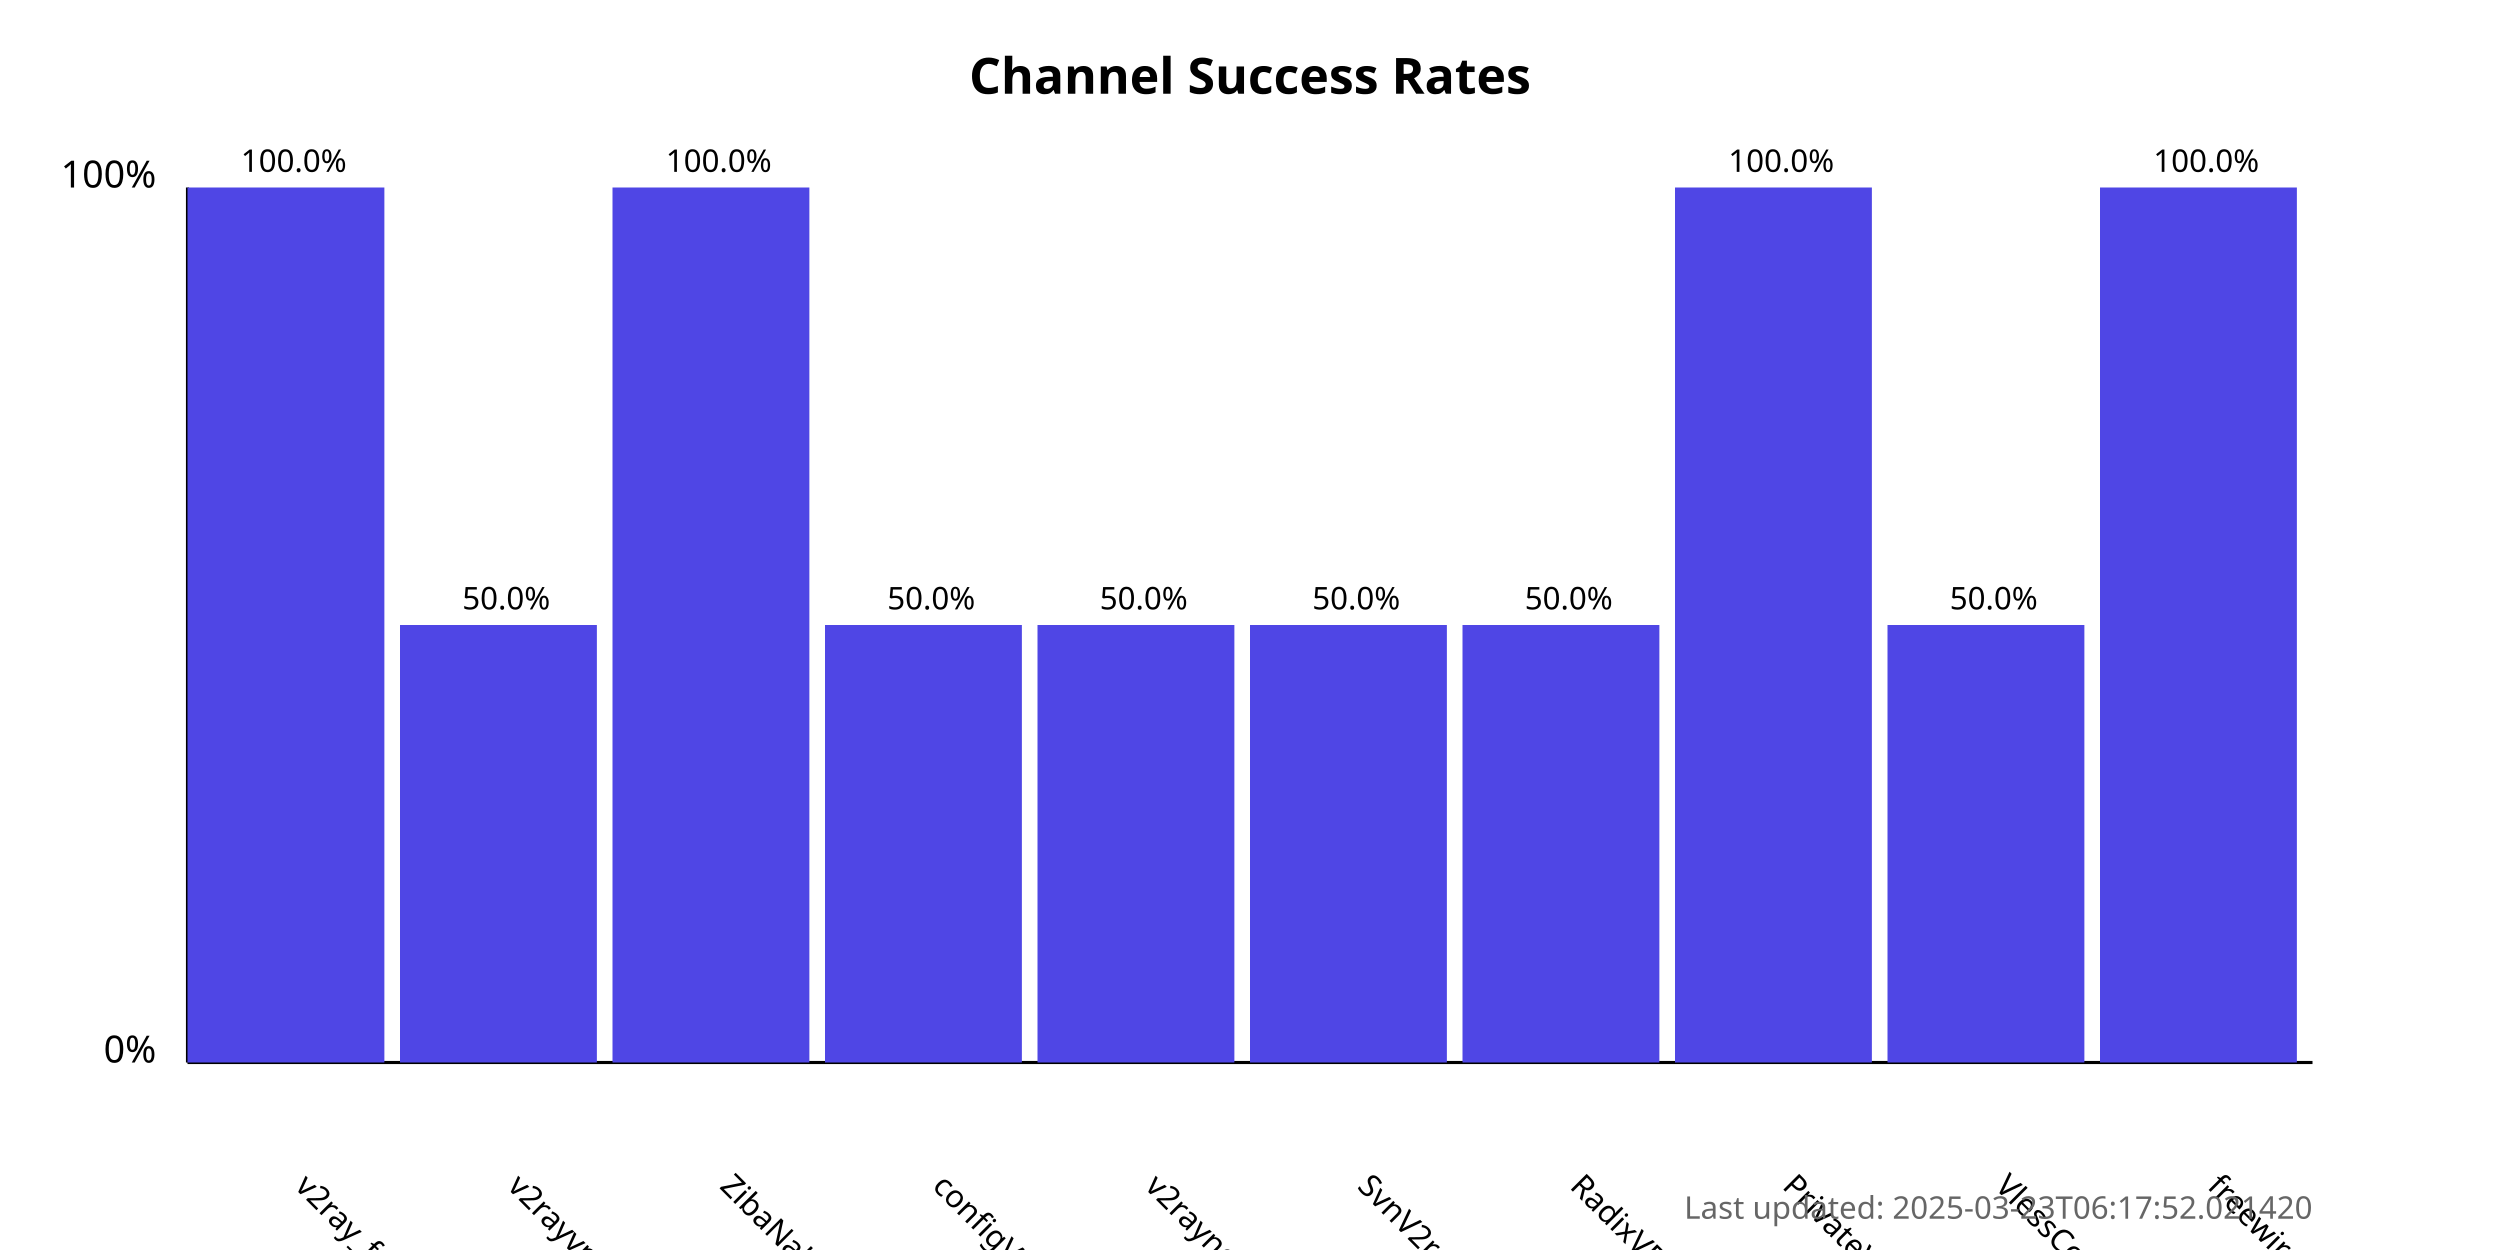
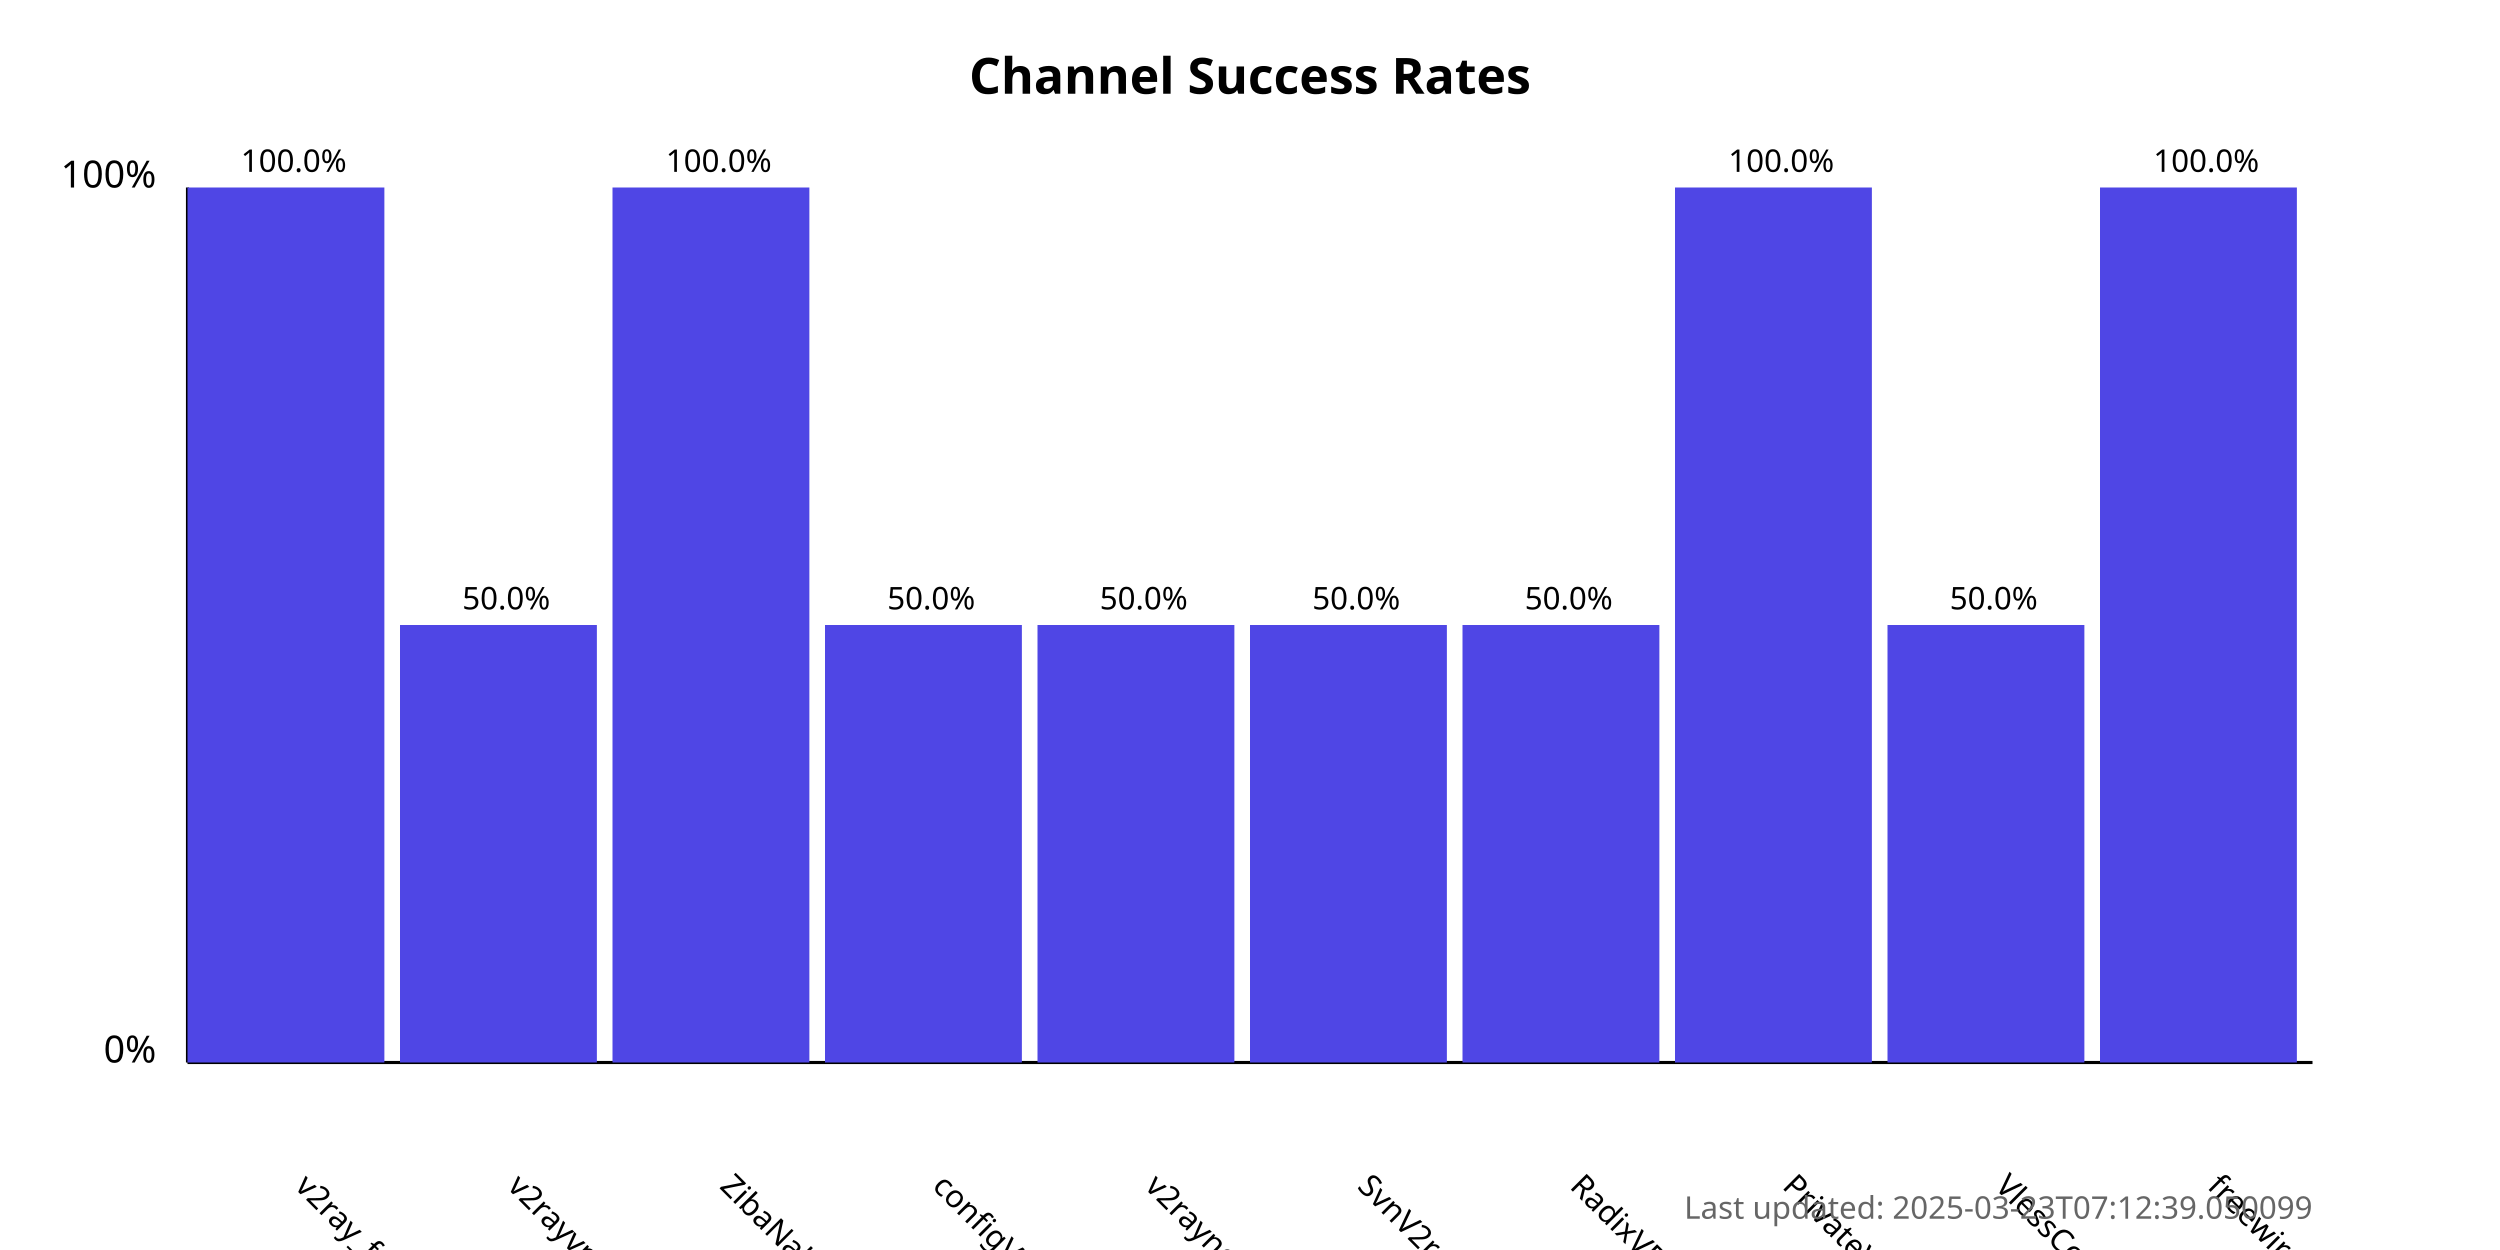
<svg xmlns="http://www.w3.org/2000/svg" width="800" height="400">
  <style>
            .chart-title { font: bold 16px sans-serif; }
            .axis-label { font: 12px sans-serif; }
            .tick-label { font: 10px sans-serif; }
            .bar { fill: #4f46e5; }
            .bar:hover { fill: #6366f1; }
            .timestamp { font: 10px sans-serif; fill: #666; }
        </style>
  <text x="400.0" y="30" text-anchor="middle" class="chart-title">
            Channel Success Rates
        </text>
  <line x1="60" y1="340" x2="60" y2="60" stroke="black" stroke-width="1" />
  <line x1="60" y1="340" x2="740" y2="340" stroke="black" stroke-width="1" />
  <text x="50" y="340" text-anchor="end" class="axis-label">0%</text>
  <text x="50" y="60" text-anchor="end" class="axis-label">100%</text>
  <g>
    <rect x="60" y="60.0" width="63.0" height="280.0" class="bar" />
    <text x="94.0" y="380" transform="rotate(45, 94.0, 380)" text-anchor="start" class="tick-label">
                v2ray_free_conf
            </text>
    <text x="94.0" y="55.0" text-anchor="middle" class="tick-label">
                100.0%
            </text>
  </g>
  <g>
    <rect x="128.0" y="200.0" width="63.0" height="140.0" class="bar" />
    <text x="162.0" y="380" transform="rotate(45, 162.0, 380)" text-anchor="start" class="tick-label">
                v2rayvpno
            </text>
    <text x="162.0" y="195.0" text-anchor="middle" class="tick-label">
                50.0%
            </text>
  </g>
  <g>
    <rect x="196.0" y="60.0" width="63.0" height="280.0" class="bar" />
    <text x="230.0" y="380" transform="rotate(45, 230.0, 380)" text-anchor="start" class="tick-label">
                ZibaNabz
            </text>
    <text x="230.0" y="55.0" text-anchor="middle" class="tick-label">
                100.0%
            </text>
  </g>
  <g>
    <rect x="264.0" y="200.0" width="63.0" height="140.0" class="bar" />
    <text x="298.0" y="380" transform="rotate(45, 298.0, 380)" text-anchor="start" class="tick-label">
                configV2rayForFree
            </text>
    <text x="298.0" y="195.0" text-anchor="middle" class="tick-label">
                50.0%
            </text>
  </g>
  <g>
    <rect x="332.0" y="200.0" width="63.0" height="140.0" class="bar" />
    <text x="366.0" y="380" transform="rotate(45, 366.0, 380)" text-anchor="start" class="tick-label">
                v2rayngvpn
            </text>
    <text x="366.0" y="195.0" text-anchor="middle" class="tick-label">
                50.0%
            </text>
  </g>
  <g>
    <rect x="400.0" y="200.0" width="63.0" height="140.0" class="bar" />
    <text x="434.0" y="380" transform="rotate(45, 434.0, 380)" text-anchor="start" class="tick-label">
                SvnV2ray
            </text>
    <text x="434.0" y="195.0" text-anchor="middle" class="tick-label">
                50.0%
            </text>
  </g>
  <g>
    <rect x="468.0" y="200.0" width="63.0" height="140.0" class="bar" />
    <text x="502.0" y="380" transform="rotate(45, 502.0, 380)" text-anchor="start" class="tick-label">
                RadixVPN
            </text>
    <text x="502.0" y="195.0" text-anchor="middle" class="tick-label">
                50.0%
            </text>
  </g>
  <g>
    <rect x="536.0" y="60.0" width="63.0" height="280.0" class="bar" />
    <text x="570.0" y="380" transform="rotate(45, 570.0, 380)" text-anchor="start" class="tick-label">
                PrivateVPNs
            </text>
    <text x="570.0" y="55.0" text-anchor="middle" class="tick-label">
                100.0%
            </text>
  </g>
  <g>
    <rect x="604.0" y="200.0" width="63.0" height="140.0" class="bar" />
    <text x="638.0" y="380" transform="rotate(45, 638.0, 380)" text-anchor="start" class="tick-label">
                VlessConfig
            </text>
    <text x="638.0" y="195.0" text-anchor="middle" class="tick-label">
                50.0%
            </text>
  </g>
  <g>
    <rect x="672.0" y="60.0" width="63.0" height="280.0" class="bar" />
    <text x="706.0" y="380" transform="rotate(45, 706.0, 380)" text-anchor="start" class="tick-label">
                freewireguard
            </text>
    <text x="706.0" y="55.0" text-anchor="middle" class="tick-label">
                100.0%
            </text>
  </g>
  <text x="740" y="390" text-anchor="end" class="timestamp">
-             Last updated: 2025-03-23T06:17:52.021420
+             Last updated: 2025-03-23T07:12:39.050099
        </text>
</svg>
